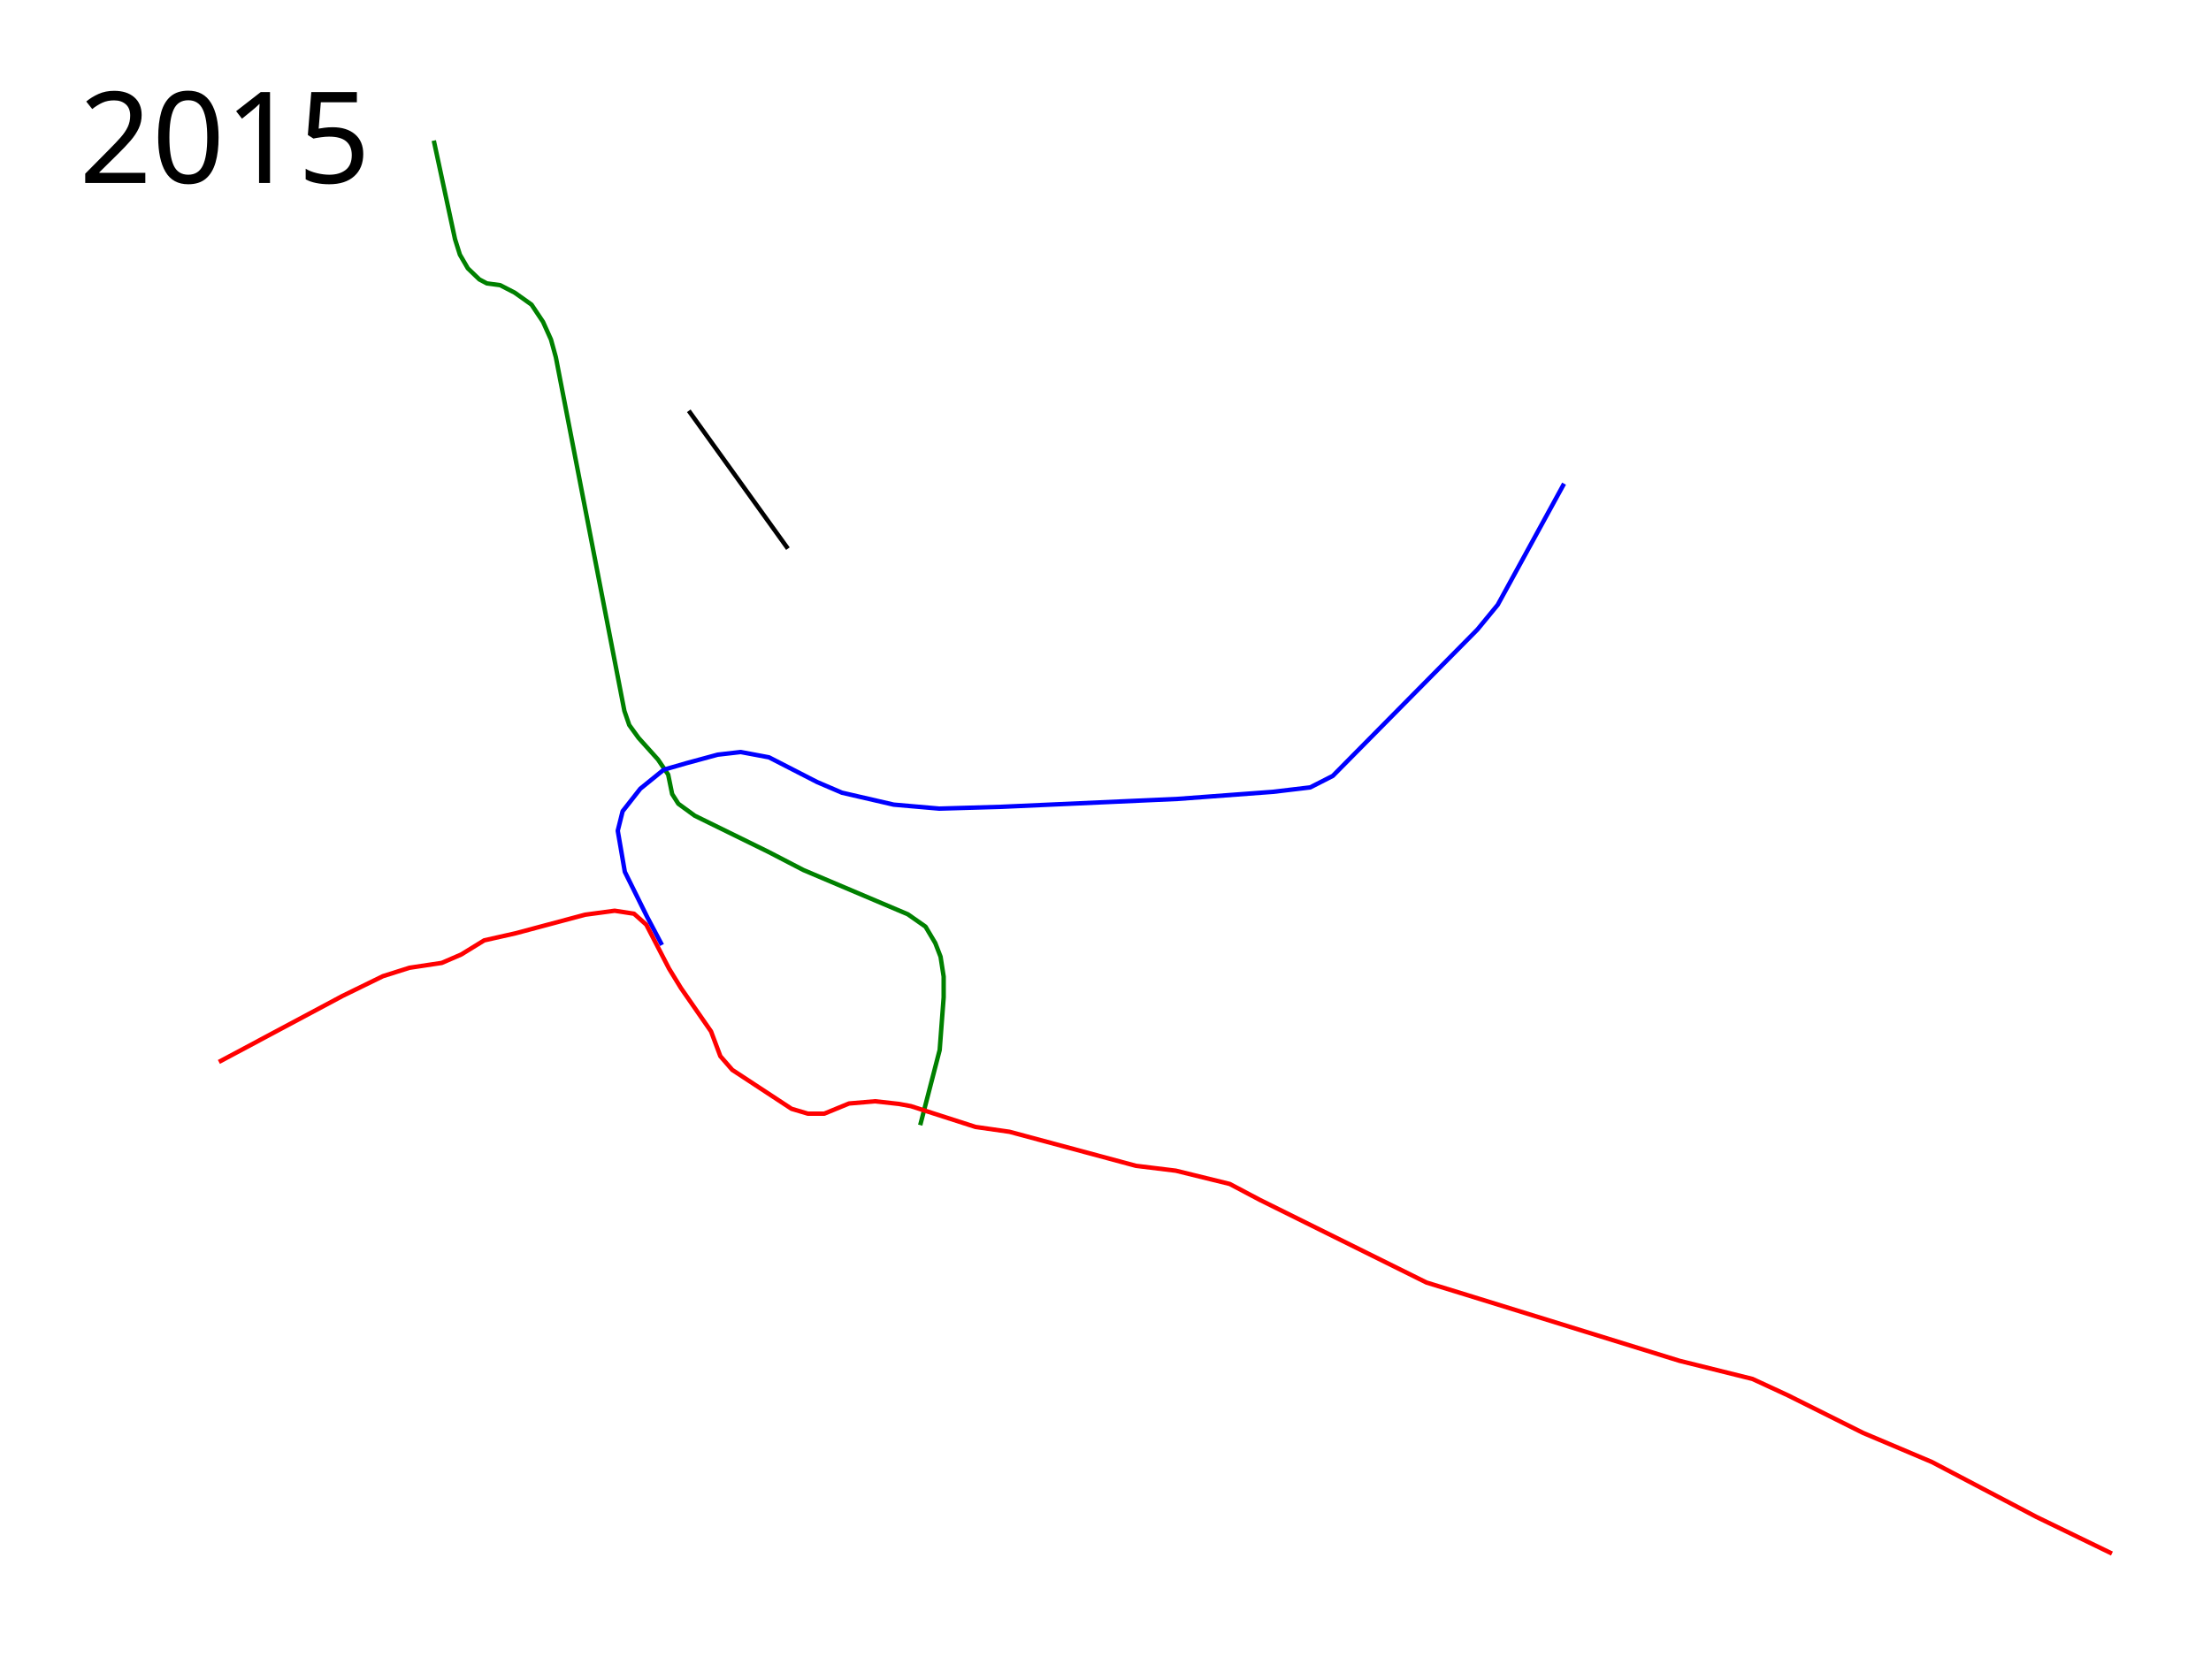
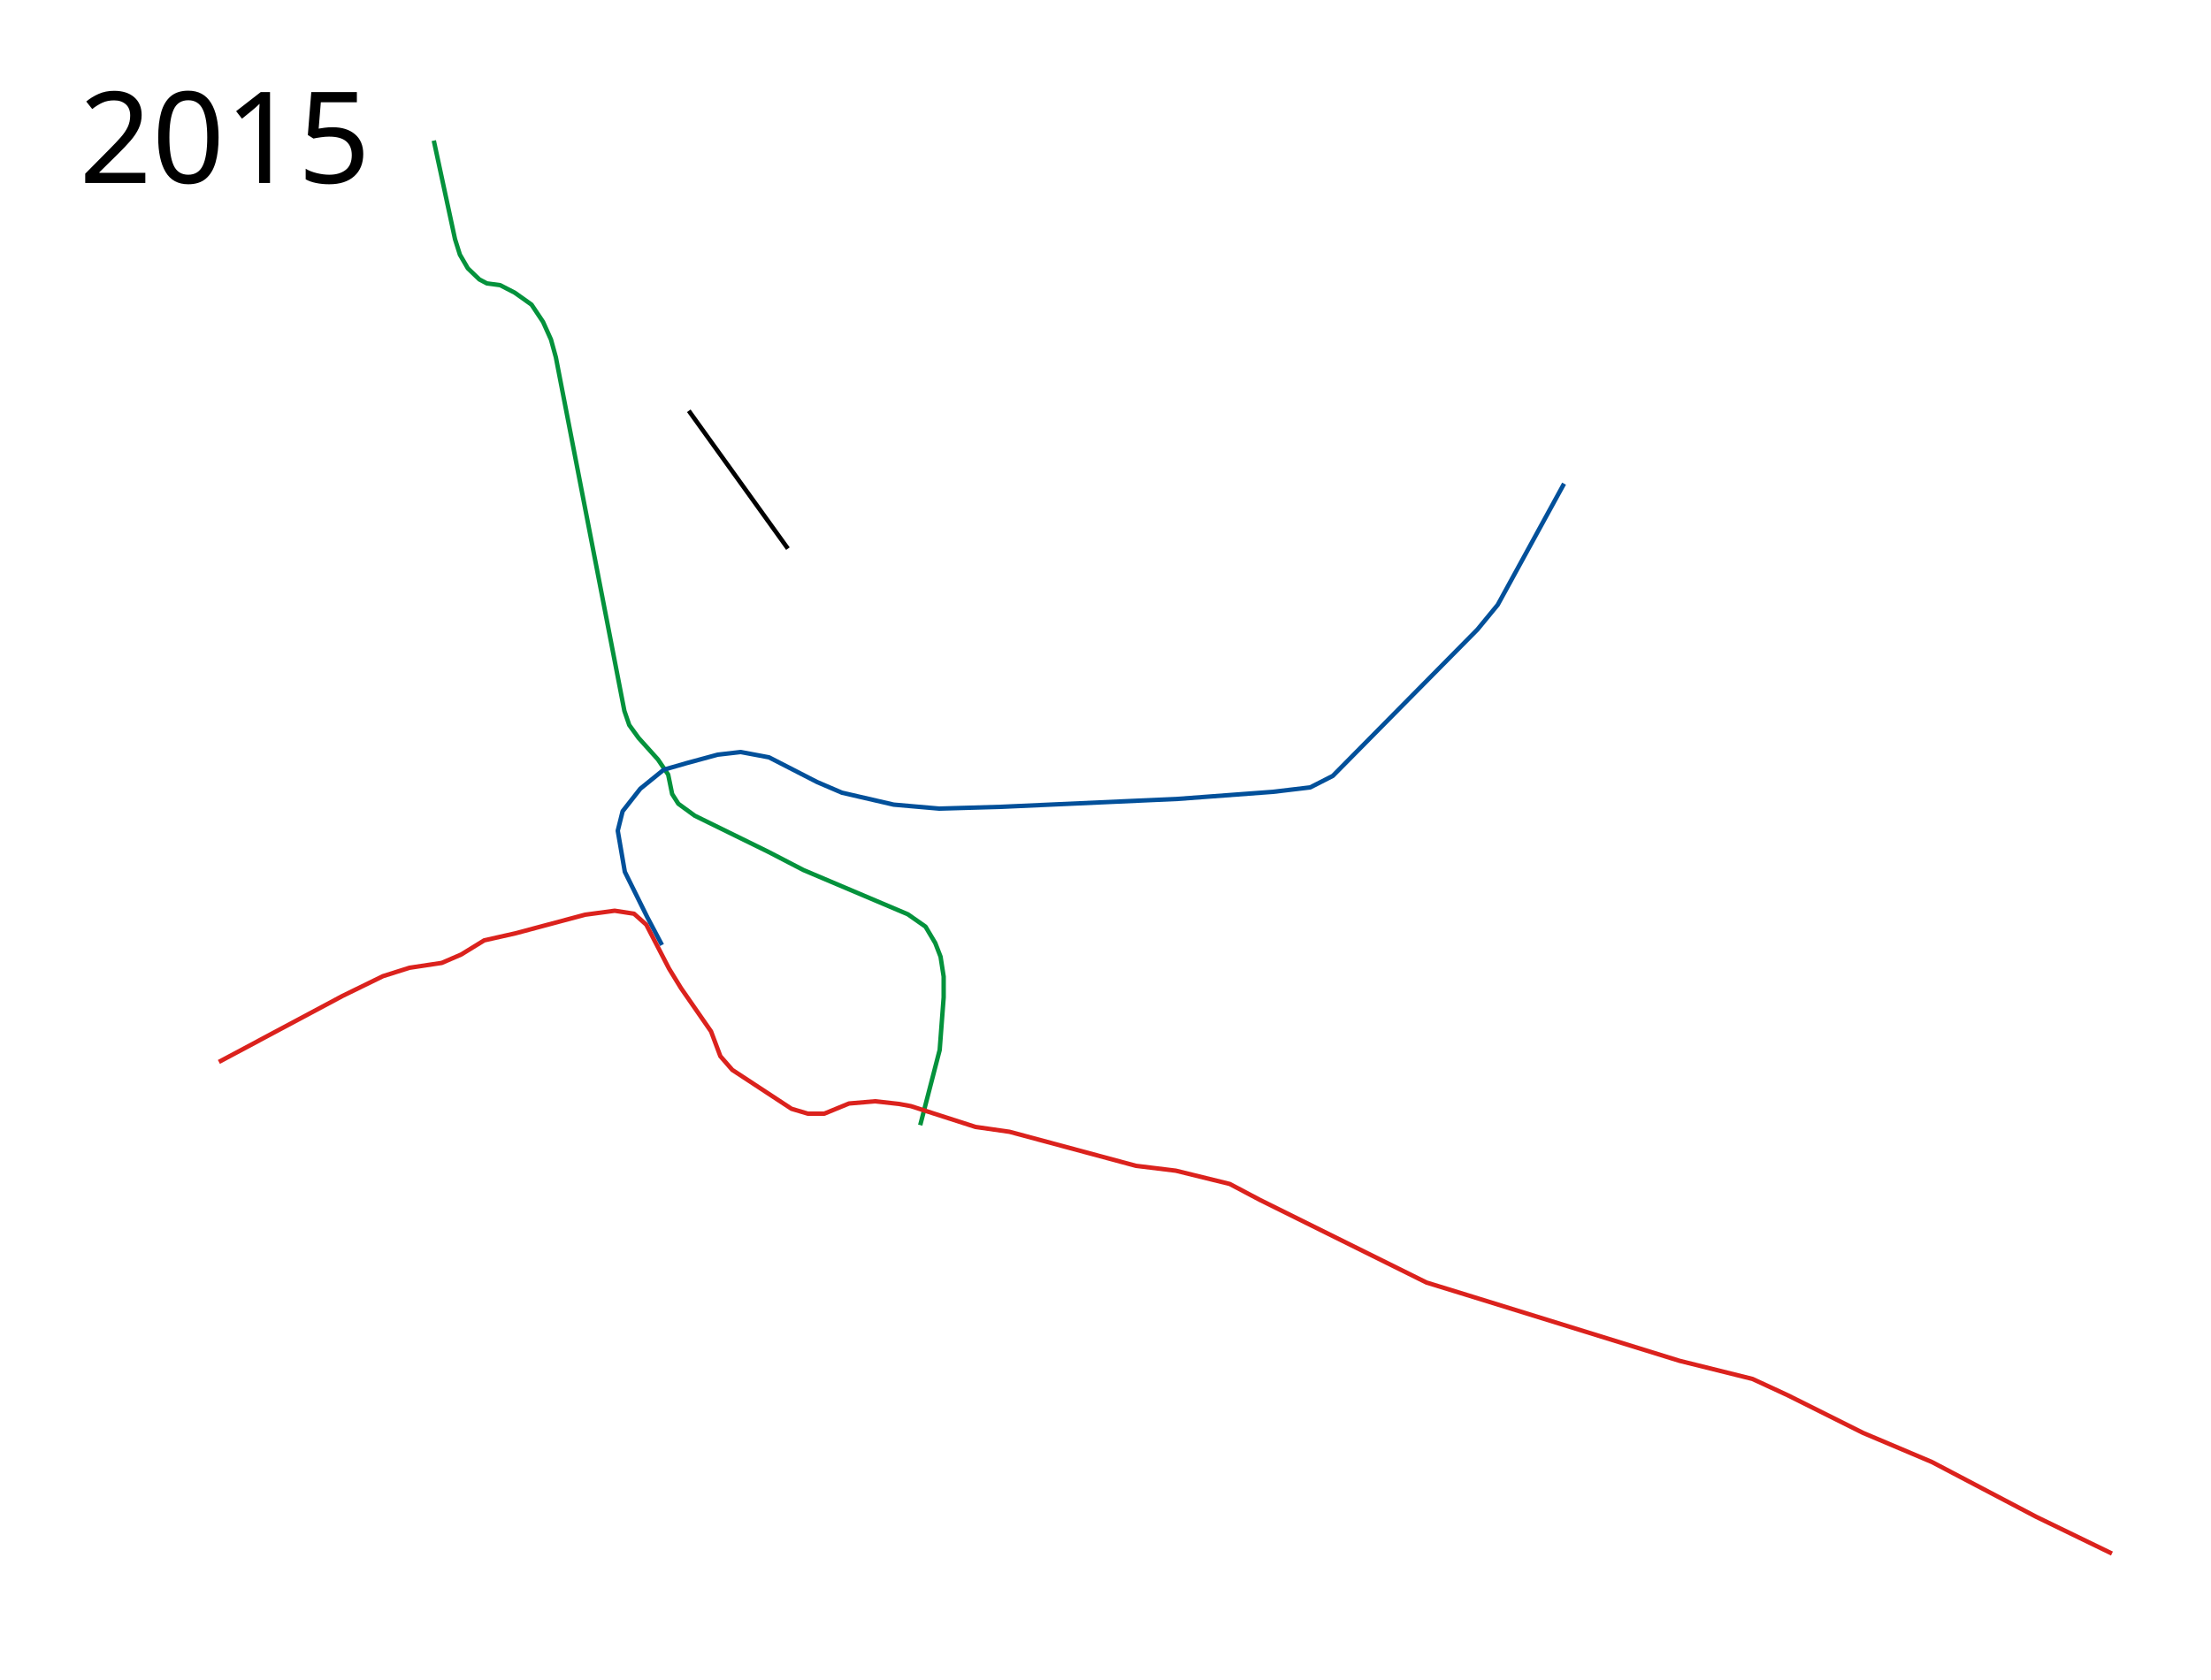
<svg xmlns="http://www.w3.org/2000/svg" viewBox="0 0 2500 1900" height="1900" width="2500">
-   <path d="M490.5 159l24 111.5L520 288l9 15.5 13 12.5 8.5 4.5 15 2L582 331l19 13.5 13 19.5 9 20 5.5 20L706 804l5.5 16 10.5 14.5 22 24.5 11.5 17 4.5 22 7 11 18.5 13.5 83.5 41 39.5 20.5 118 50 20 14 11 18.5 6 15.5 3.5 22.5v23.5l-4.5 59.5-22 85" fill="none" stroke="green" stroke-width="5" stroke-linejoin="round" />
-   <path d="M1768.5 547l-75 137-23 28L1507 877.5l-25.5 13-42 5-107.5 8-200.5 9-69.5 2-51.5-4.5-58.5-13.5-28-12-54.5-28-32-6-26 3-35 9.5-26 7.5L724 892l-20 25.5-5.5 22 8 46.5 25.5 51.5 16.5 31.25" fill="none" stroke="#00f" stroke-width="5" stroke-linejoin="round" />
-   <path d="M247.5 1201l139.5-74.5 46-22.5 30-9.5 36.5-5.5 22-9.5 26-16 35.5-8 78.5-21 33.5-4.5 21.894 3.375 13.856 12.375 25.75 49.75 13.5 22 34 49 10.5 28L828 1210l67 44 18.5 5.5H932l28-11.5 29.5-2.5 27 3 13.5 2.5 73 23.5 38.5 5.5 143 38.5 45 5.5 61 15 34 18 188.5 93.5 45.5 14L1899 1539l82.5 20.5 40 18.5 85 42.5 78 33 118 62 85.5 41.5" fill="none" stroke="red" stroke-width="5" stroke-linejoin="round" />
+   <path d="M490.5 159l24 111.5L520 288l9 15.5 13 12.5 8.5 4.5 15 2L582 331l19 13.5 13 19.5 9 20 5.5 20L706 804l5.5 16 10.5 14.5 22 24.5 11.5 17 4.5 22 7 11 18.5 13.5 83.5 41 39.5 20.5 118 50 20 14 11 18.5 6 15.5 3.5 22.5v23.5l-4.5 59.5-22 85" fill="none" stroke="#04923c" stroke-width="5" stroke-linejoin="round" />
+   <path d="M1768.5 547l-75 137-23 28L1507 877.5l-25.5 13-42 5-107.5 8-200.5 9-69.5 2-51.5-4.5-58.5-13.5-28-12-54.5-28-32-6-26 3-35 9.5-26 7.5L724 892l-20 25.5-5.5 22 8 46.5 25.5 51.5 16.5 31.25" fill="none" stroke="#02509a" stroke-width="5" stroke-linejoin="round" />
+   <path d="M247.5 1201l139.5-74.5 46-22.5 30-9.5 36.5-5.5 22-9.5 26-16 35.5-8 78.5-21 33.5-4.5 21.894 3.375 13.856 12.375 25.75 49.75 13.5 22 34 49 10.5 28L828 1210l67 44 18.5 5.5H932l28-11.5 29.5-2.5 27 3 13.5 2.5 73 23.5 38.5 5.5 143 38.5 45 5.5 61 15 34 18 188.5 93.5 45.5 14L1899 1539l82.5 20.5 40 18.5 85 42.5 78 33 118 62 85.5 41.5" fill="none" stroke="#db221d" stroke-width="5" stroke-linejoin="round" />
  <path d="M778.823 464.573L890.899 620.49" fill="none" stroke="#000" stroke-width="5" stroke-linejoin="round" />
  <text style="-inkscape-font-specification:Sans" y="1797.961" x="89.453" font-weight="400" font-size="144" font-family="Sans" />
  <text style="-inkscape-font-specification:Sans" y="206.961" x="89.453" font-weight="400" font-size="144" font-family="Sans">
    <tspan y="206.961" x="89.453">2015</tspan>
  </text>
</svg>
